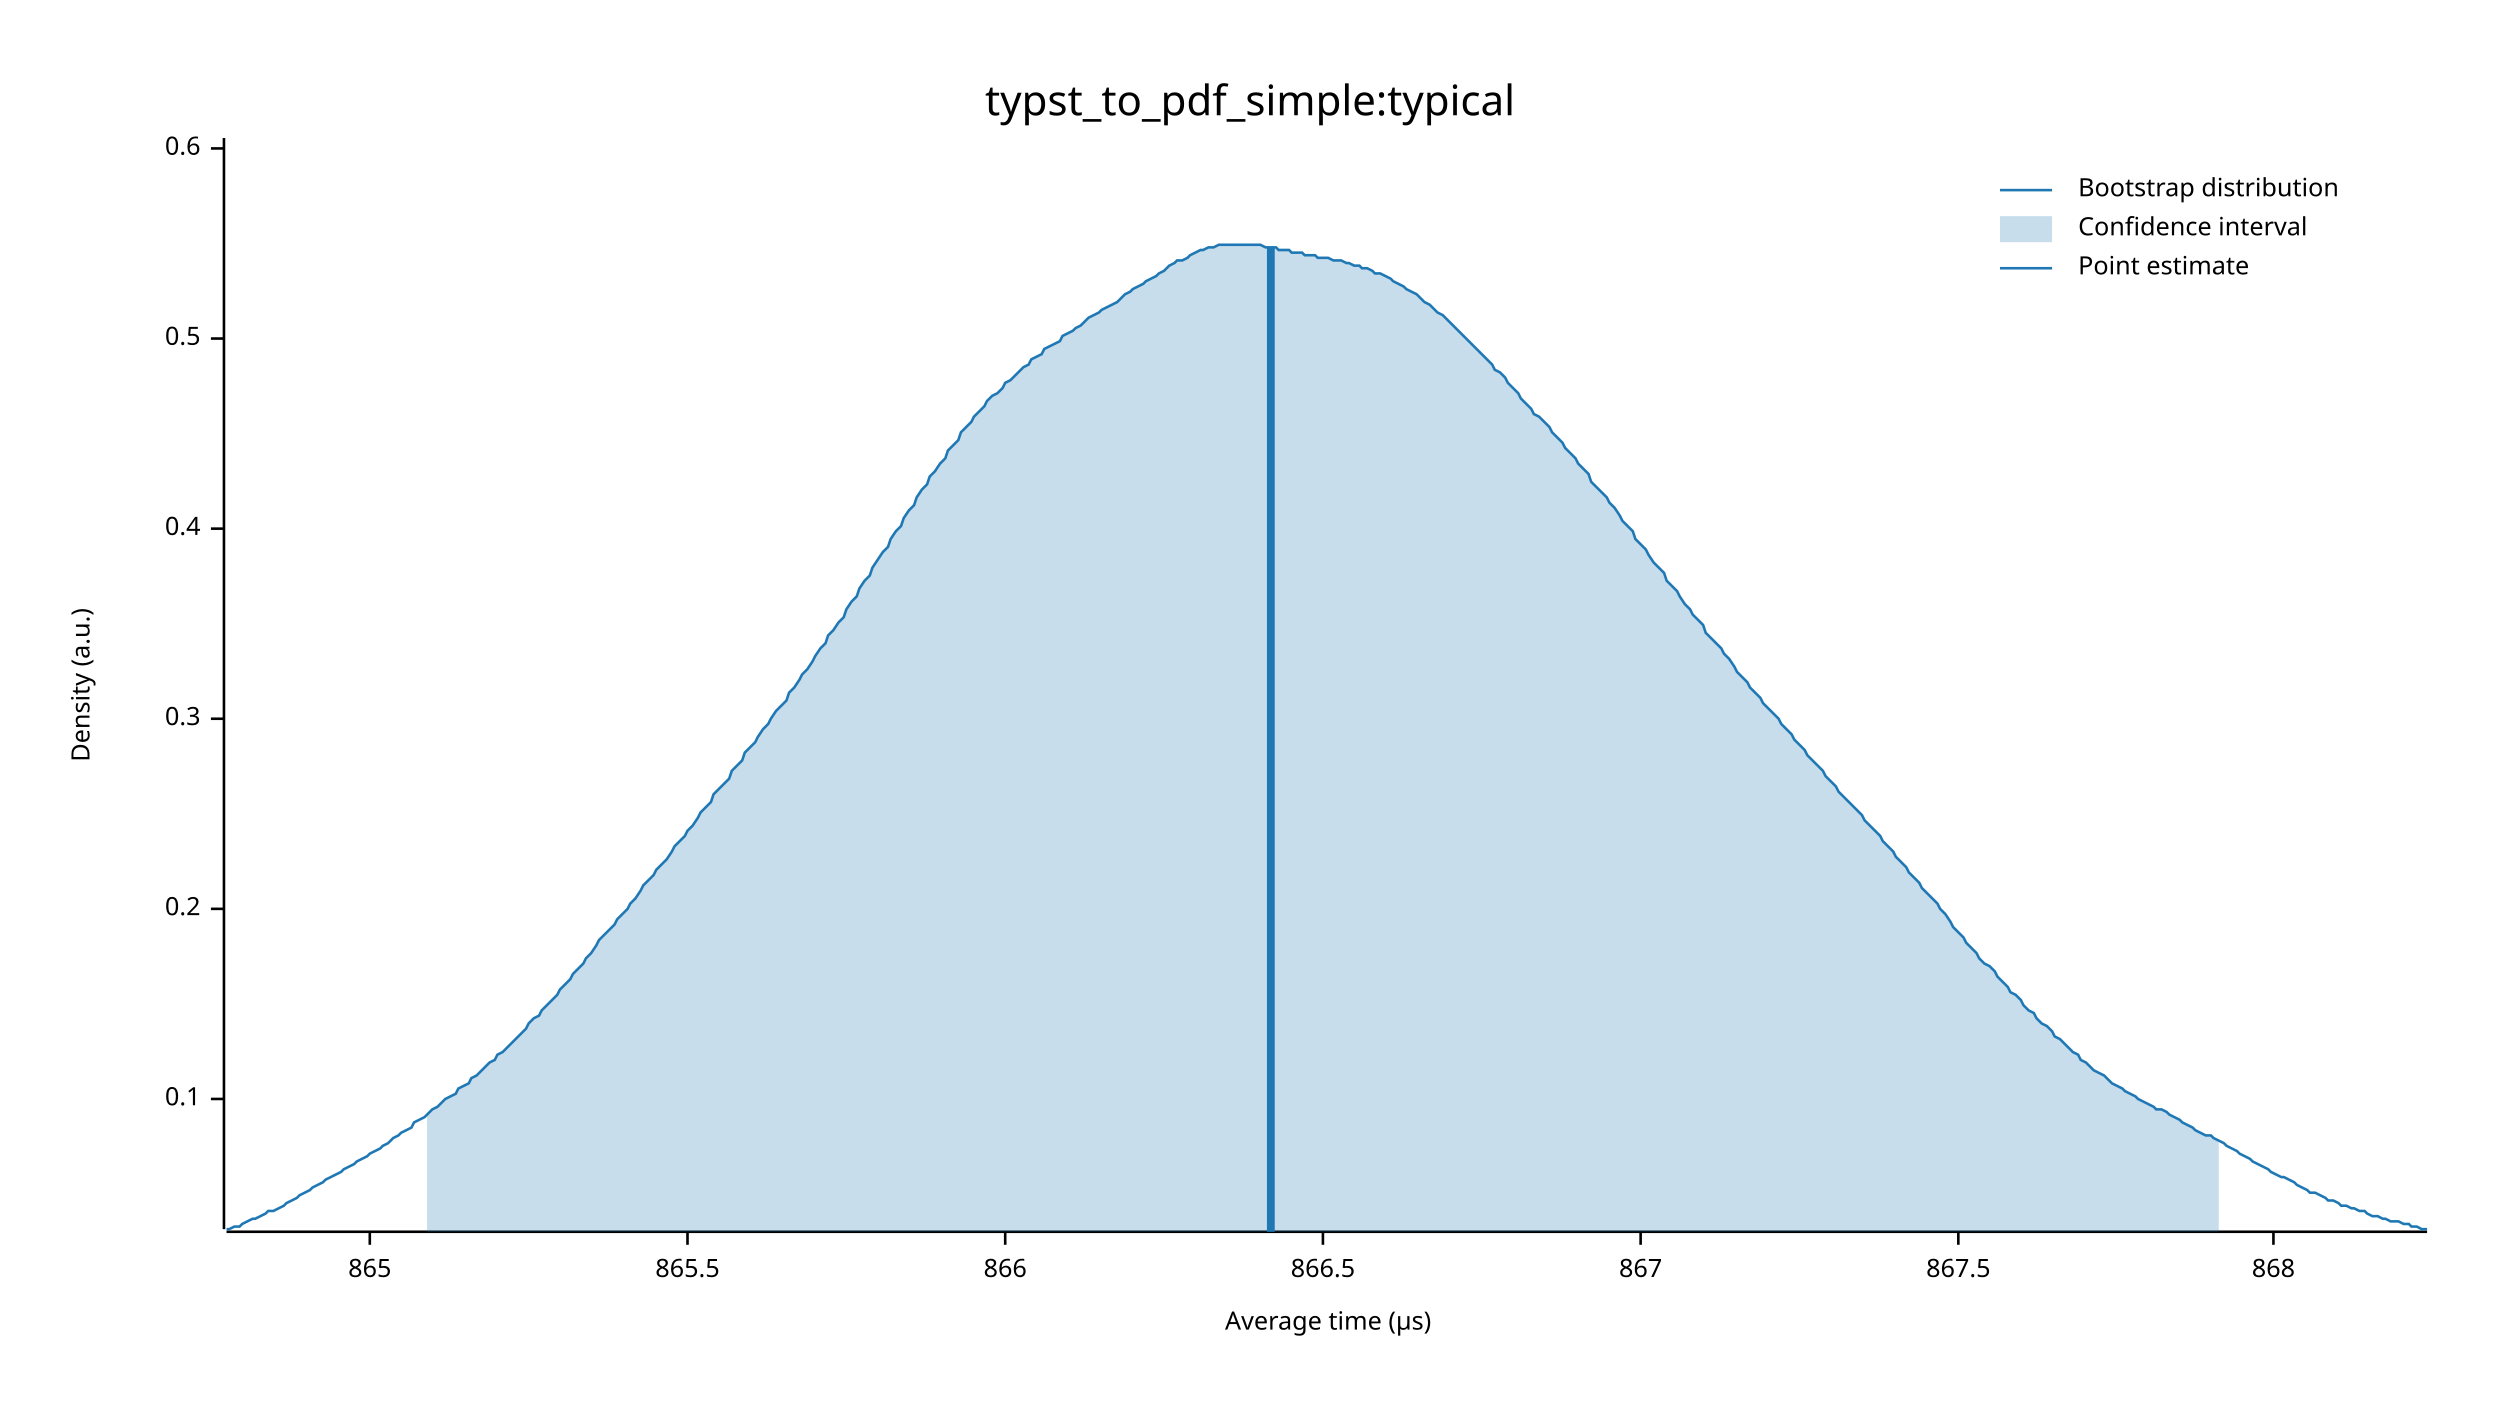
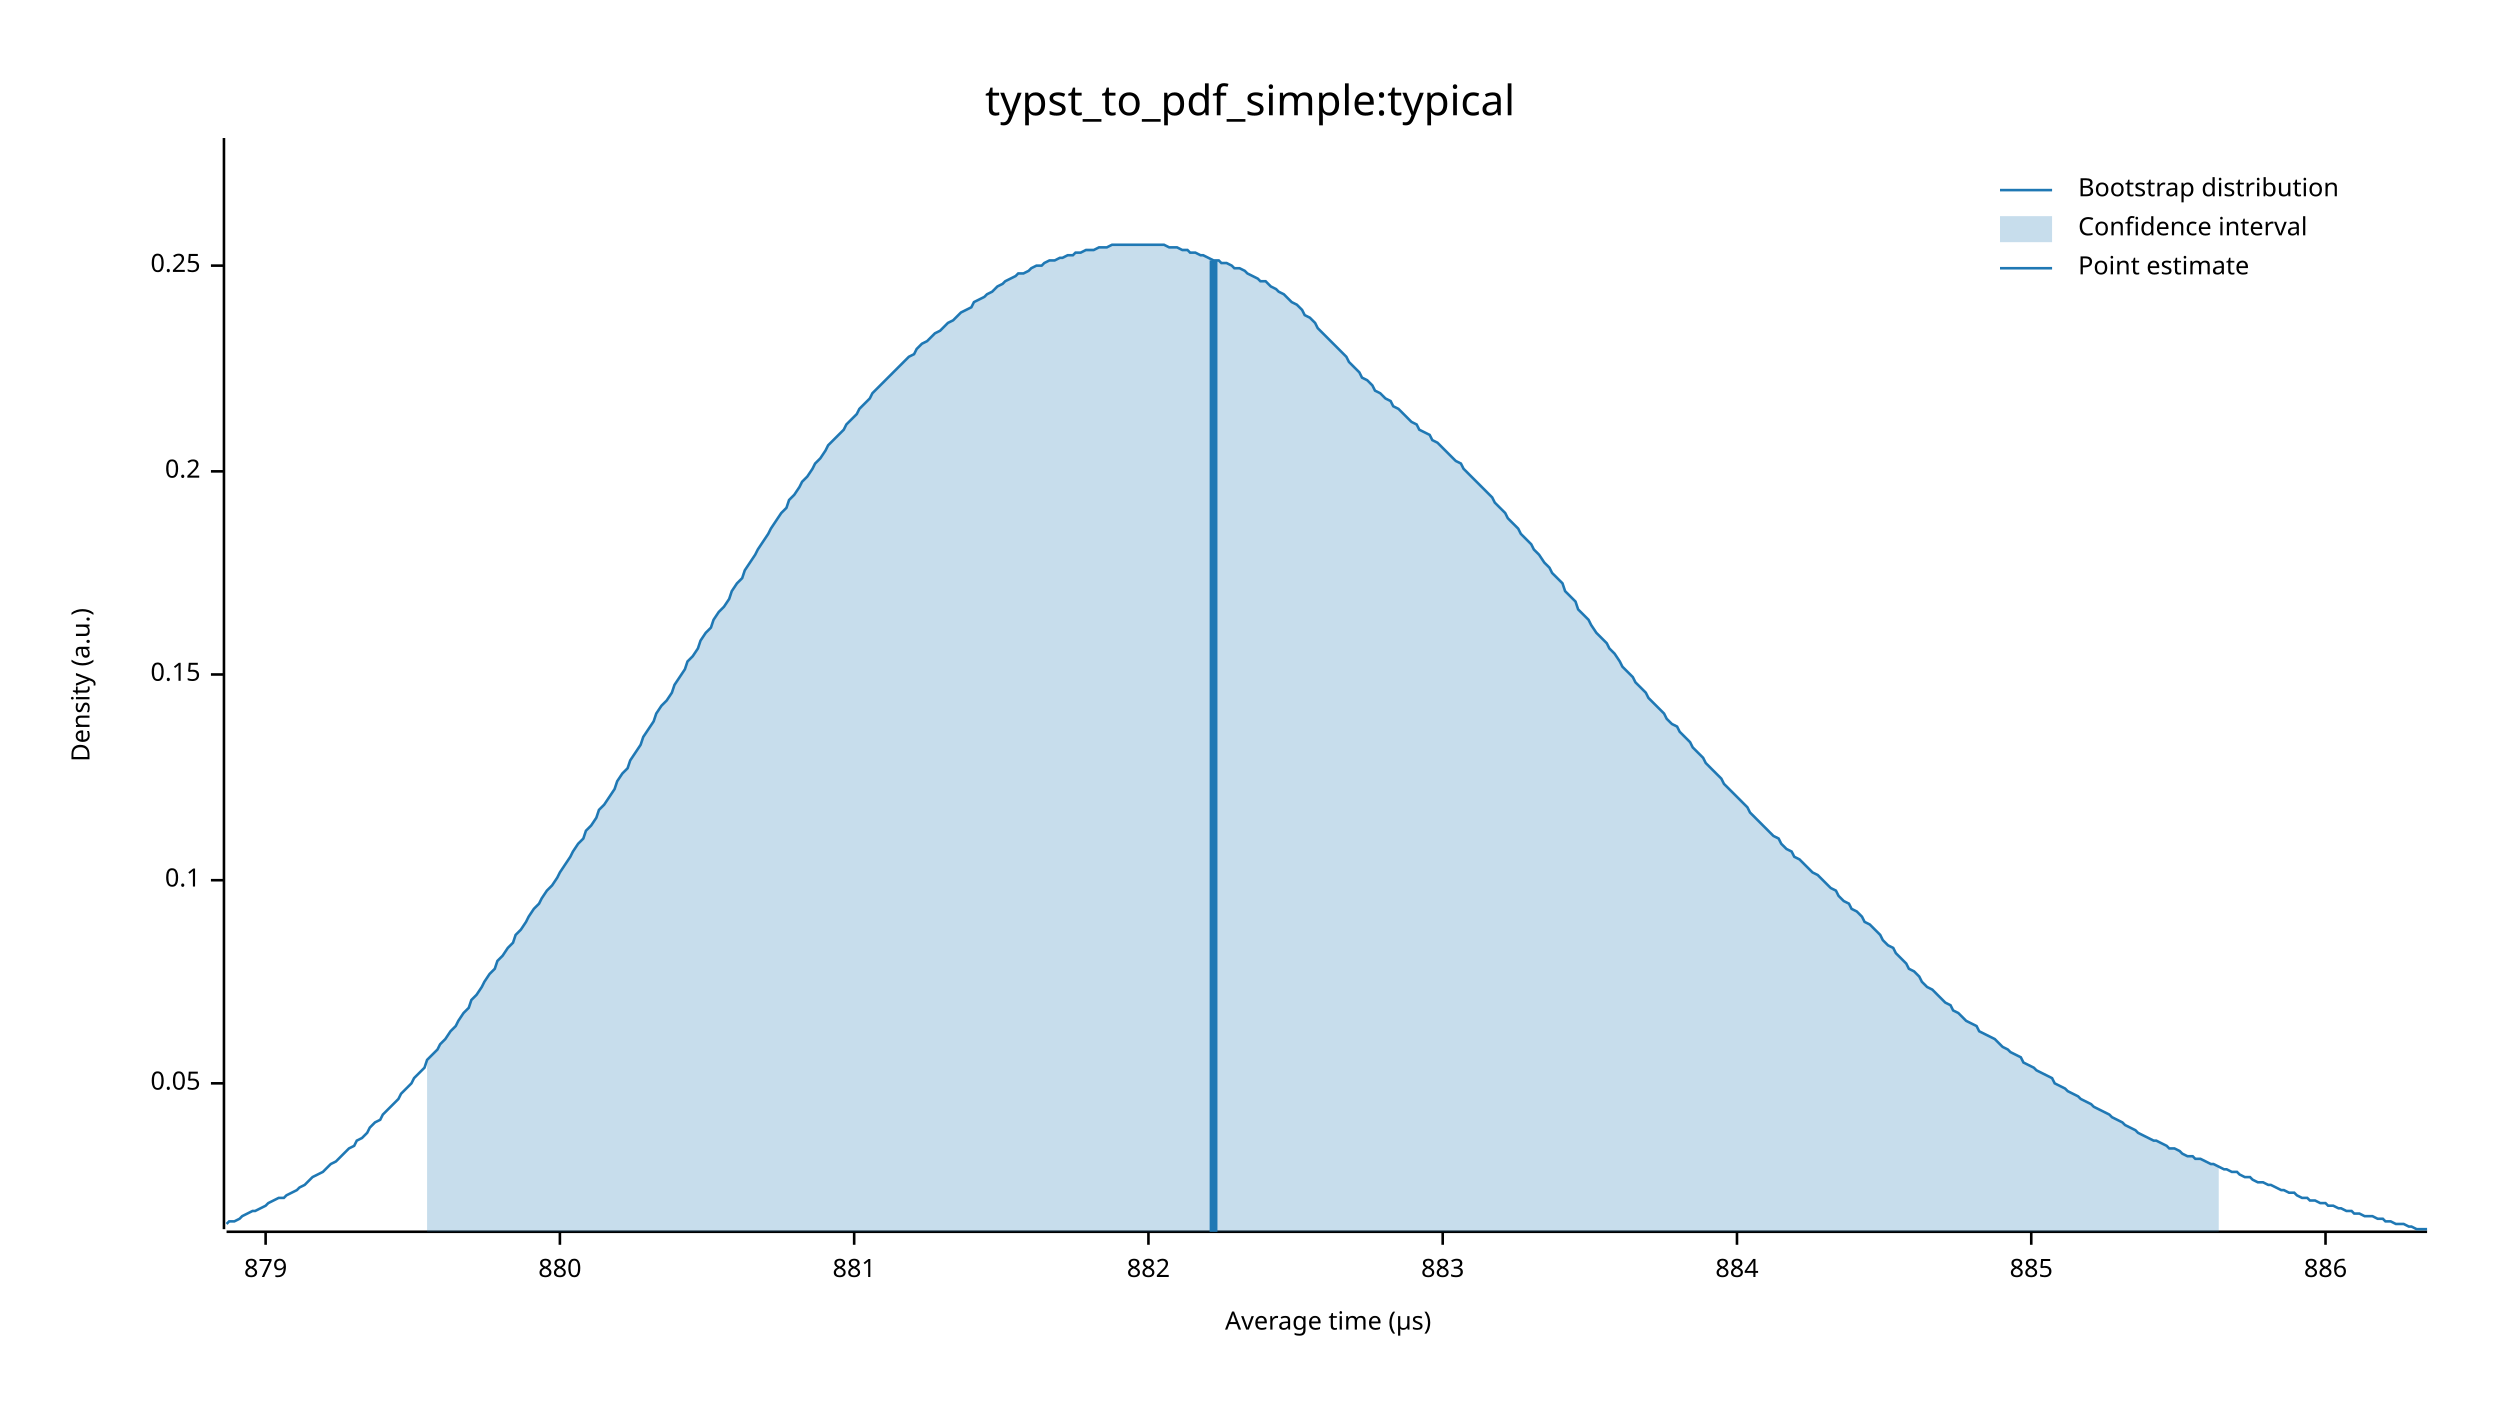
<svg xmlns="http://www.w3.org/2000/svg" width="960" height="540" viewBox="0 0 960 540">
  <text x="480" y="32" dy="0.76em" text-anchor="middle" font-family="sans-serif" font-size="16.129" opacity="1" fill="#000000">
typst_to_pdf_simple:typical
</text>
  <text x="27" y="263" dy="0.76em" text-anchor="middle" font-family="sans-serif" font-size="9.677" opacity="1" fill="#000000" transform="rotate(270, 27, 263)">
Density (a.u.)
</text>
  <text x="510" y="513" dy="-0.5ex" text-anchor="middle" font-family="sans-serif" font-size="9.677" opacity="1" fill="#000000">
Average time (µs)
</text>
  <polyline fill="none" opacity="1" stroke="#000000" stroke-width="1" points="86,53 86,472 " />
-   <text x="77" y="422" dy="0.5ex" text-anchor="end" font-family="sans-serif" font-size="9.677" opacity="1" fill="#000000">
+   <text x="77" y="416" dy="0.5ex" text-anchor="end" font-family="sans-serif" font-size="9.677" opacity="1" fill="#000000">
+ 0.05
+ </text>
+   <polyline fill="none" opacity="1" stroke="#000000" stroke-width="1" points="81,416 86,416 " />
+   <text x="77" y="338" dy="0.5ex" text-anchor="end" font-family="sans-serif" font-size="9.677" opacity="1" fill="#000000">
0.1
</text>
-   <polyline fill="none" opacity="1" stroke="#000000" stroke-width="1" points="81,422 86,422 " />
-   <text x="77" y="349" dy="0.5ex" text-anchor="end" font-family="sans-serif" font-size="9.677" opacity="1" fill="#000000">
+   <polyline fill="none" opacity="1" stroke="#000000" stroke-width="1" points="81,338 86,338 " />
+   <text x="77" y="259" dy="0.5ex" text-anchor="end" font-family="sans-serif" font-size="9.677" opacity="1" fill="#000000">
+ 0.15
+ </text>
+   <polyline fill="none" opacity="1" stroke="#000000" stroke-width="1" points="81,259 86,259 " />
+   <text x="77" y="181" dy="0.5ex" text-anchor="end" font-family="sans-serif" font-size="9.677" opacity="1" fill="#000000">
0.2
</text>
-   <polyline fill="none" opacity="1" stroke="#000000" stroke-width="1" points="81,349 86,349 " />
-   <text x="77" y="276" dy="0.5ex" text-anchor="end" font-family="sans-serif" font-size="9.677" opacity="1" fill="#000000">
- 0.3
+   <polyline fill="none" opacity="1" stroke="#000000" stroke-width="1" points="81,181 86,181 " />
+   <text x="77" y="102" dy="0.5ex" text-anchor="end" font-family="sans-serif" font-size="9.677" opacity="1" fill="#000000">
+ 0.25
</text>
-   <polyline fill="none" opacity="1" stroke="#000000" stroke-width="1" points="81,276 86,276 " />
-   <text x="77" y="203" dy="0.5ex" text-anchor="end" font-family="sans-serif" font-size="9.677" opacity="1" fill="#000000">
- 0.4
+   <polyline fill="none" opacity="1" stroke="#000000" stroke-width="1" points="81,102 86,102 " />
+   <polyline fill="none" opacity="1" stroke="#000000" stroke-width="1" points="87,473 932,473 " />
+   <text x="102" y="483" dy="0.76em" text-anchor="middle" font-family="sans-serif" font-size="9.677" opacity="1" fill="#000000">
+ 879
</text>
-   <polyline fill="none" opacity="1" stroke="#000000" stroke-width="1" points="81,203 86,203 " />
-   <text x="77" y="130" dy="0.5ex" text-anchor="end" font-family="sans-serif" font-size="9.677" opacity="1" fill="#000000">
- 0.5
+   <polyline fill="none" opacity="1" stroke="#000000" stroke-width="1" points="102,473 102,478 " />
+   <text x="215" y="483" dy="0.76em" text-anchor="middle" font-family="sans-serif" font-size="9.677" opacity="1" fill="#000000">
+ 880
</text>
-   <polyline fill="none" opacity="1" stroke="#000000" stroke-width="1" points="81,130 86,130 " />
-   <text x="77" y="57" dy="0.5ex" text-anchor="end" font-family="sans-serif" font-size="9.677" opacity="1" fill="#000000">
- 0.6
+   <polyline fill="none" opacity="1" stroke="#000000" stroke-width="1" points="215,473 215,478 " />
+   <text x="328" y="483" dy="0.76em" text-anchor="middle" font-family="sans-serif" font-size="9.677" opacity="1" fill="#000000">
+ 881
</text>
-   <polyline fill="none" opacity="1" stroke="#000000" stroke-width="1" points="81,57 86,57 " />
-   <polyline fill="none" opacity="1" stroke="#000000" stroke-width="1" points="87,473 932,473 " />
-   <text x="142" y="483" dy="0.76em" text-anchor="middle" font-family="sans-serif" font-size="9.677" opacity="1" fill="#000000">
- 865
+   <polyline fill="none" opacity="1" stroke="#000000" stroke-width="1" points="328,473 328,478 " />
+   <text x="441" y="483" dy="0.76em" text-anchor="middle" font-family="sans-serif" font-size="9.677" opacity="1" fill="#000000">
+ 882
</text>
-   <polyline fill="none" opacity="1" stroke="#000000" stroke-width="1" points="142,473 142,478 " />
-   <text x="264" y="483" dy="0.76em" text-anchor="middle" font-family="sans-serif" font-size="9.677" opacity="1" fill="#000000">
- 865.5
+   <polyline fill="none" opacity="1" stroke="#000000" stroke-width="1" points="441,473 441,478 " />
+   <text x="554" y="483" dy="0.76em" text-anchor="middle" font-family="sans-serif" font-size="9.677" opacity="1" fill="#000000">
+ 883
</text>
-   <polyline fill="none" opacity="1" stroke="#000000" stroke-width="1" points="264,473 264,478 " />
-   <text x="386" y="483" dy="0.76em" text-anchor="middle" font-family="sans-serif" font-size="9.677" opacity="1" fill="#000000">
- 866
+   <polyline fill="none" opacity="1" stroke="#000000" stroke-width="1" points="554,473 554,478 " />
+   <text x="667" y="483" dy="0.76em" text-anchor="middle" font-family="sans-serif" font-size="9.677" opacity="1" fill="#000000">
+ 884
</text>
-   <polyline fill="none" opacity="1" stroke="#000000" stroke-width="1" points="386,473 386,478 " />
-   <text x="508" y="483" dy="0.76em" text-anchor="middle" font-family="sans-serif" font-size="9.677" opacity="1" fill="#000000">
- 866.5
+   <polyline fill="none" opacity="1" stroke="#000000" stroke-width="1" points="667,473 667,478 " />
+   <text x="780" y="483" dy="0.76em" text-anchor="middle" font-family="sans-serif" font-size="9.677" opacity="1" fill="#000000">
+ 885
</text>
-   <polyline fill="none" opacity="1" stroke="#000000" stroke-width="1" points="508,473 508,478 " />
-   <text x="630" y="483" dy="0.76em" text-anchor="middle" font-family="sans-serif" font-size="9.677" opacity="1" fill="#000000">
- 867
+   <polyline fill="none" opacity="1" stroke="#000000" stroke-width="1" points="780,473 780,478 " />
+   <text x="893" y="483" dy="0.76em" text-anchor="middle" font-family="sans-serif" font-size="9.677" opacity="1" fill="#000000">
+ 886
</text>
-   <polyline fill="none" opacity="1" stroke="#000000" stroke-width="1" points="630,473 630,478 " />
-   <text x="752" y="483" dy="0.76em" text-anchor="middle" font-family="sans-serif" font-size="9.677" opacity="1" fill="#000000">
- 867.5
- </text>
-   <polyline fill="none" opacity="1" stroke="#000000" stroke-width="1" points="752,473 752,478 " />
-   <text x="873" y="483" dy="0.76em" text-anchor="middle" font-family="sans-serif" font-size="9.677" opacity="1" fill="#000000">
- 868
- </text>
-   <polyline fill="none" opacity="1" stroke="#000000" stroke-width="1" points="873,473 873,478 " />
-   <polyline fill="none" opacity="1" stroke="#1F78B4" stroke-width="1" points="87,472 88,472 90,471 92,471 93,470 95,469 97,468 98,468 100,467 102,466 103,465 105,465 107,464 109,463 110,462 112,461 114,460 115,459 117,458 119,457 120,456 122,455 124,454 125,453 127,452 129,451 131,450 132,449 134,448 136,447 137,446 139,445 141,444 142,443 144,442 146,441 147,440 149,439 151,437 153,436 154,435 156,434 158,433 159,431 161,430 163,429 164,428 166,426 168,425 169,424 171,422 173,421 175,420 176,418 178,417 180,416 181,414 183,413 185,411 186,410 188,408 190,407 191,405 193,404 195,402 197,400 198,399 200,397 202,395 203,393 205,391 207,390 208,388 210,386 212,384 214,382 215,380 217,378 219,376 220,374 222,372 224,370 225,368 227,366 229,363 230,361 232,359 234,357 236,355 237,353 239,351 241,349 242,347 244,345 246,342 247,340 249,338 251,336 252,334 254,332 256,330 258,327 259,325 261,323 263,321 264,319 266,317 268,314 269,312 271,310 273,308 274,305 276,303 278,301 280,299 281,296 283,294 285,292 286,289 288,287 290,285 291,283 293,280 295,278 296,276 298,273 300,271 302,269 303,266 305,264 307,261 308,259 310,257 312,254 313,252 315,249 317,247 318,244 320,242 322,239 324,237 325,234 327,231 329,229 330,226 332,223 334,221 335,218 337,215 339,212 341,210 342,207 344,204 346,202 347,199 349,196 351,194 352,191 354,188 356,186 357,183 359,181 361,178 363,176 364,173 366,171 368,169 369,166 371,164 373,162 374,160 376,158 378,156 379,154 381,152 383,151 385,149 386,147 388,146 390,144 391,143 393,141 395,140 396,138 398,137 400,136 401,134 403,133 405,132 407,131 408,129 410,128 412,127 413,126 415,125 417,123 418,122 420,121 422,120 423,119 425,118 427,117 429,116 430,115 432,113 434,112 435,111 437,110 439,109 440,108 442,107 444,106 445,105 447,104 449,102 451,101 452,100 454,100 456,99 457,98 459,97 461,96 462,96 464,95 466,95 468,94 469,94 471,94 473,94 474,94 476,94 478,94 479,94 481,94 483,94 484,94 486,95 488,95 490,95 491,96 493,96 495,96 496,97 498,97 500,97 501,98 503,98 505,98 506,99 508,99 510,99 512,100 513,100 515,100 517,101 518,101 520,102 522,102 523,103 525,103 527,104 528,105 530,105 532,106 534,107 535,108 537,109 539,110 540,111 542,112 544,113 545,114 547,116 549,117 550,118 552,120 554,121 556,123 557,124 559,126 561,128 562,129 564,131 566,133 567,134 569,136 571,138 573,140 574,142 576,143 578,145 579,147 581,149 583,151 584,153 586,155 588,157 589,159 591,160 593,162 595,164 596,166 598,168 600,170 601,172 603,174 605,176 606,178 608,180 610,182 611,185 613,187 615,189 617,191 618,193 620,195 622,198 623,200 625,202 627,204 628,207 630,209 632,211 633,213 635,216 637,218 639,220 640,223 642,225 644,227 645,229 647,232 649,234 650,236 652,238 654,240 655,243 657,245 659,247 661,249 662,251 664,253 666,256 667,258 669,260 671,262 672,264 674,266 676,268 677,270 679,272 681,274 683,276 684,278 686,280 688,282 689,284 691,286 693,288 694,290 696,292 698,294 700,296 701,298 703,300 705,302 706,304 708,306 710,308 711,309 713,311 715,313 716,315 718,317 720,319 722,321 723,323 725,325 727,327 728,329 730,331 732,333 733,335 735,337 737,339 738,341 740,343 742,345 744,347 745,349 747,351 749,354 750,356 752,358 754,360 755,362 757,364 759,366 760,368 762,370 764,371 766,373 767,375 769,377 771,379 772,381 774,382 776,384 777,386 779,388 781,389 782,391 784,393 786,394 788,396 789,398 791,399 793,401 794,402 796,404 798,405 799,407 801,408 803,410 804,411 806,412 808,413 810,415 811,416 813,417 815,418 816,419 818,420 820,421 821,422 823,423 825,424 827,425 828,426 830,426 832,427 833,428 835,429 837,430 838,431 840,432 842,433 843,434 845,435 847,436 849,436 850,437 852,438 854,439 855,440 857,441 859,442 860,443 862,444 864,445 865,446 867,447 869,448 871,449 872,450 874,451 876,452 877,452 879,453 881,454 882,455 884,456 886,457 887,458 889,458 891,459 893,460 894,461 896,461 898,462 899,463 901,463 903,464 904,464 906,465 908,465 909,466 911,467 913,467 915,468 916,468 918,469 920,469 921,469 923,470 925,470 926,471 928,471 930,472 932,472 " />
-   <polygon opacity="0.25" fill="#1F78B4" points="164,428 166,426 168,425 169,424 171,422 173,421 175,420 176,418 178,417 180,416 181,414 183,413 185,411 186,410 188,408 190,407 191,405 193,404 195,402 197,400 198,399 200,397 202,395 203,393 205,391 207,390 208,388 210,386 212,384 214,382 215,380 217,378 219,376 220,374 222,372 224,370 225,368 227,366 229,363 230,361 232,359 234,357 236,355 237,353 239,351 241,349 242,347 244,345 246,342 247,340 249,338 251,336 252,334 254,332 256,330 258,327 259,325 261,323 263,321 264,319 266,317 268,314 269,312 271,310 273,308 274,305 276,303 278,301 280,299 281,296 283,294 285,292 286,289 288,287 290,285 291,283 293,280 295,278 296,276 298,273 300,271 302,269 303,266 305,264 307,261 308,259 310,257 312,254 313,252 315,249 317,247 318,244 320,242 322,239 324,237 325,234 327,231 329,229 330,226 332,223 334,221 335,218 337,215 339,212 341,210 342,207 344,204 346,202 347,199 349,196 351,194 352,191 354,188 356,186 357,183 359,181 361,178 363,176 364,173 366,171 368,169 369,166 371,164 373,162 374,160 376,158 378,156 379,154 381,152 383,151 385,149 386,147 388,146 390,144 391,143 393,141 395,140 396,138 398,137 400,136 401,134 403,133 405,132 407,131 408,129 410,128 412,127 413,126 415,125 417,123 418,122 420,121 422,120 423,119 425,118 427,117 429,116 430,115 432,113 434,112 435,111 437,110 439,109 440,108 442,107 444,106 445,105 447,104 449,102 451,101 452,100 454,100 456,99 457,98 459,97 461,96 462,96 464,95 466,95 468,94 469,94 471,94 473,94 474,94 476,94 478,94 479,94 481,94 483,94 484,94 486,95 488,95 490,95 491,96 493,96 495,96 496,97 498,97 500,97 501,98 503,98 505,98 506,99 508,99 510,99 512,100 513,100 515,100 517,101 518,101 520,102 522,102 523,103 525,103 527,104 528,105 530,105 532,106 534,107 535,108 537,109 539,110 540,111 542,112 544,113 545,114 547,116 549,117 550,118 552,120 554,121 556,123 557,124 559,126 561,128 562,129 564,131 566,133 567,134 569,136 571,138 573,140 574,142 576,143 578,145 579,147 581,149 583,151 584,153 586,155 588,157 589,159 591,160 593,162 595,164 596,166 598,168 600,170 601,172 603,174 605,176 606,178 608,180 610,182 611,185 613,187 615,189 617,191 618,193 620,195 622,198 623,200 625,202 627,204 628,207 630,209 632,211 633,213 635,216 637,218 639,220 640,223 642,225 644,227 645,229 647,232 649,234 650,236 652,238 654,240 655,243 657,245 659,247 661,249 662,251 664,253 666,256 667,258 669,260 671,262 672,264 674,266 676,268 677,270 679,272 681,274 683,276 684,278 686,280 688,282 689,284 691,286 693,288 694,290 696,292 698,294 700,296 701,298 703,300 705,302 706,304 708,306 710,308 711,309 713,311 715,313 716,315 718,317 720,319 722,321 723,323 725,325 727,327 728,329 730,331 732,333 733,335 735,337 737,339 738,341 740,343 742,345 744,347 745,349 747,351 749,354 750,356 752,358 754,360 755,362 757,364 759,366 760,368 762,370 764,371 766,373 767,375 769,377 771,379 772,381 774,382 776,384 777,386 779,388 781,389 782,391 784,393 786,394 788,396 789,398 791,399 793,401 794,402 796,404 798,405 799,407 801,408 803,410 804,411 806,412 808,413 810,415 811,416 813,417 815,418 816,419 818,420 820,421 821,422 823,423 825,424 827,425 828,426 830,426 832,427 833,428 835,429 837,430 838,431 840,432 842,433 843,434 845,435 847,436 849,436 850,437 852,438 852,473 164,473 " />
-   <polyline fill="none" opacity="1" stroke="#1F78B4" stroke-width="3" points="488,473 488,95 " />
+   <polyline fill="none" opacity="1" stroke="#000000" stroke-width="1" points="893,473 893,478 " />
+   <polyline fill="none" opacity="1" stroke="#1F78B4" stroke-width="1" points="87,470 88,469 90,469 92,468 93,467 95,466 97,465 98,465 100,464 102,463 103,462 105,461 107,460 109,460 110,459 112,458 114,457 115,456 117,455 119,453 120,452 122,451 124,450 125,449 127,447 129,446 131,444 132,443 134,441 136,440 137,438 139,437 141,435 142,433 144,431 146,430 147,428 149,426 151,424 153,422 154,420 156,418 158,416 159,414 161,412 163,410 164,407 166,405 168,403 169,401 171,399 173,396 175,394 176,392 178,389 180,387 181,384 183,382 185,379 186,377 188,374 190,372 191,369 193,367 195,364 197,362 198,359 200,357 202,354 203,352 205,349 207,347 208,345 210,342 212,340 214,337 215,335 217,332 219,329 220,327 222,324 224,322 225,319 227,317 229,314 230,311 232,309 234,306 236,303 237,300 239,297 241,295 242,292 244,289 246,286 247,283 249,280 251,277 252,274 254,271 256,269 258,266 259,263 261,260 263,257 264,254 266,252 268,249 269,246 271,243 273,241 274,238 276,235 278,233 280,230 281,227 283,224 285,222 286,219 288,216 290,213 291,211 293,208 295,205 296,203 298,200 300,197 302,195 303,192 305,190 307,187 308,185 310,183 312,180 313,178 315,176 317,173 318,171 320,169 322,167 324,165 325,163 327,161 329,159 330,157 332,155 334,153 335,151 337,149 339,147 341,145 342,144 344,142 346,140 347,139 349,137 351,136 352,134 354,132 356,131 357,130 359,128 361,127 363,125 364,124 366,123 368,121 369,120 371,119 373,118 374,116 376,115 378,114 379,113 381,112 383,110 385,109 386,108 388,107 390,106 391,105 393,105 395,104 396,103 398,102 400,102 401,101 403,100 405,100 407,99 408,99 410,98 412,98 413,97 415,97 417,96 418,96 420,96 422,95 423,95 425,95 427,94 429,94 430,94 432,94 434,94 435,94 437,94 439,94 440,94 442,94 444,94 445,94 447,94 449,95 451,95 452,95 454,96 456,96 457,97 459,97 461,98 462,98 464,99 466,100 468,100 469,101 471,101 473,102 474,103 476,103 478,104 479,105 481,106 483,107 484,108 486,108 488,110 490,111 491,112 493,113 495,115 496,116 498,117 500,119 501,121 503,122 505,124 506,126 508,128 510,130 512,132 513,133 515,135 517,137 518,139 520,141 522,143 523,145 525,146 527,148 528,150 530,151 532,153 534,154 535,156 537,157 539,159 540,160 542,162 544,163 545,165 547,166 549,167 550,169 552,170 554,172 556,174 557,175 559,177 561,178 562,180 564,182 566,184 567,185 569,187 571,189 573,191 574,193 576,195 578,197 579,199 581,201 583,203 584,205 586,207 588,209 589,211 591,213 593,216 595,218 596,220 598,222 600,224 601,227 603,229 605,231 606,234 608,236 610,238 611,240 613,243 615,245 617,247 618,249 620,251 622,254 623,256 625,258 627,260 628,262 630,264 632,266 633,268 635,270 637,272 639,274 640,276 642,278 644,279 645,281 647,283 649,285 650,287 652,289 654,291 655,293 657,295 659,297 661,299 662,301 664,303 666,305 667,306 669,308 671,310 672,312 674,314 676,316 677,317 679,319 681,321 683,322 684,324 686,326 688,327 689,329 691,330 693,332 694,333 696,335 698,336 700,338 701,339 703,341 705,342 706,344 708,346 710,347 711,349 713,350 715,352 716,354 718,355 720,357 722,359 723,361 725,363 727,364 728,366 730,368 732,370 733,372 735,373 737,375 738,377 740,379 742,380 744,382 745,383 747,385 749,386 750,388 752,389 754,391 755,392 757,393 759,394 760,396 762,397 764,398 766,399 767,400 769,402 771,403 772,404 774,405 776,406 777,408 779,409 781,410 782,411 784,412 786,413 788,414 789,416 791,417 793,418 794,419 796,420 798,421 799,422 801,423 803,424 804,425 806,426 808,427 810,428 811,429 813,430 815,431 816,432 818,433 820,434 821,435 823,436 825,437 827,438 828,438 830,439 832,440 833,441 835,441 837,442 838,443 840,444 842,444 843,445 845,445 847,446 849,447 850,447 852,448 854,449 855,449 857,450 859,450 860,451 862,452 864,452 865,453 867,454 869,454 871,455 872,455 874,456 876,457 877,457 879,458 881,458 882,459 884,460 886,460 887,461 889,461 891,462 893,462 894,463 896,463 898,464 899,464 901,465 903,465 904,466 906,466 908,467 909,467 911,467 913,468 915,468 916,469 918,469 920,470 921,470 923,470 925,471 926,471 928,472 930,472 932,472 " />
+   <polygon opacity="0.25" fill="#1F78B4" points="164,407 166,405 168,403 169,401 171,399 173,396 175,394 176,392 178,389 180,387 181,384 183,382 185,379 186,377 188,374 190,372 191,369 193,367 195,364 197,362 198,359 200,357 202,354 203,352 205,349 207,347 208,345 210,342 212,340 214,337 215,335 217,332 219,329 220,327 222,324 224,322 225,319 227,317 229,314 230,311 232,309 234,306 236,303 237,300 239,297 241,295 242,292 244,289 246,286 247,283 249,280 251,277 252,274 254,271 256,269 258,266 259,263 261,260 263,257 264,254 266,252 268,249 269,246 271,243 273,241 274,238 276,235 278,233 280,230 281,227 283,224 285,222 286,219 288,216 290,213 291,211 293,208 295,205 296,203 298,200 300,197 302,195 303,192 305,190 307,187 308,185 310,183 312,180 313,178 315,176 317,173 318,171 320,169 322,167 324,165 325,163 327,161 329,159 330,157 332,155 334,153 335,151 337,149 339,147 341,145 342,144 344,142 346,140 347,139 349,137 351,136 352,134 354,132 356,131 357,130 359,128 361,127 363,125 364,124 366,123 368,121 369,120 371,119 373,118 374,116 376,115 378,114 379,113 381,112 383,110 385,109 386,108 388,107 390,106 391,105 393,105 395,104 396,103 398,102 400,102 401,101 403,100 405,100 407,99 408,99 410,98 412,98 413,97 415,97 417,96 418,96 420,96 422,95 423,95 425,95 427,94 429,94 430,94 432,94 434,94 435,94 437,94 439,94 440,94 442,94 444,94 445,94 447,94 449,95 451,95 452,95 454,96 456,96 457,97 459,97 461,98 462,98 464,99 466,100 468,100 469,101 471,101 473,102 474,103 476,103 478,104 479,105 481,106 483,107 484,108 486,108 488,110 490,111 491,112 493,113 495,115 496,116 498,117 500,119 501,121 503,122 505,124 506,126 508,128 510,130 512,132 513,133 515,135 517,137 518,139 520,141 522,143 523,145 525,146 527,148 528,150 530,151 532,153 534,154 535,156 537,157 539,159 540,160 542,162 544,163 545,165 547,166 549,167 550,169 552,170 554,172 556,174 557,175 559,177 561,178 562,180 564,182 566,184 567,185 569,187 571,189 573,191 574,193 576,195 578,197 579,199 581,201 583,203 584,205 586,207 588,209 589,211 591,213 593,216 595,218 596,220 598,222 600,224 601,227 603,229 605,231 606,234 608,236 610,238 611,240 613,243 615,245 617,247 618,249 620,251 622,254 623,256 625,258 627,260 628,262 630,264 632,266 633,268 635,270 637,272 639,274 640,276 642,278 644,279 645,281 647,283 649,285 650,287 652,289 654,291 655,293 657,295 659,297 661,299 662,301 664,303 666,305 667,306 669,308 671,310 672,312 674,314 676,316 677,317 679,319 681,321 683,322 684,324 686,326 688,327 689,329 691,330 693,332 694,333 696,335 698,336 700,338 701,339 703,341 705,342 706,344 708,346 710,347 711,349 713,350 715,352 716,354 718,355 720,357 722,359 723,361 725,363 727,364 728,366 730,368 732,370 733,372 735,373 737,375 738,377 740,379 742,380 744,382 745,383 747,385 749,386 750,388 752,389 754,391 755,392 757,393 759,394 760,396 762,397 764,398 766,399 767,400 769,402 771,403 772,404 774,405 776,406 777,408 779,409 781,410 782,411 784,412 786,413 788,414 789,416 791,417 793,418 794,419 796,420 798,421 799,422 801,423 803,424 804,425 806,426 808,427 810,428 811,429 813,430 815,431 816,432 818,433 820,434 821,435 823,436 825,437 827,438 828,438 830,439 832,440 833,441 835,441 837,442 838,443 840,444 842,444 843,445 845,445 847,446 849,447 850,447 852,448 852,473 164,473 " />
+   <polyline fill="none" opacity="1" stroke="#1F78B4" stroke-width="3" points="466,473 466,100 " />
  <text x="798" y="68" dy="0.76em" text-anchor="start" font-family="sans-serif" font-size="9.677" opacity="1" fill="#000000">
Bootstrap distribution
</text>
  <text x="798" y="83" dy="0.76em" text-anchor="start" font-family="sans-serif" font-size="9.677" opacity="1" fill="#000000">
Confidence interval
</text>
  <text x="798" y="98" dy="0.76em" text-anchor="start" font-family="sans-serif" font-size="9.677" opacity="1" fill="#000000">
Point estimate
</text>
  <polyline fill="none" opacity="1" stroke="#1F78B4" stroke-width="1" points="768,73 788,73 " />
  <rect x="768" y="83" width="20" height="10" opacity="0.25" fill="#1F78B4" stroke="none" />
  <polyline fill="none" opacity="1" stroke="#1F78B4" stroke-width="1" points="768,103 788,103 " />
</svg>
